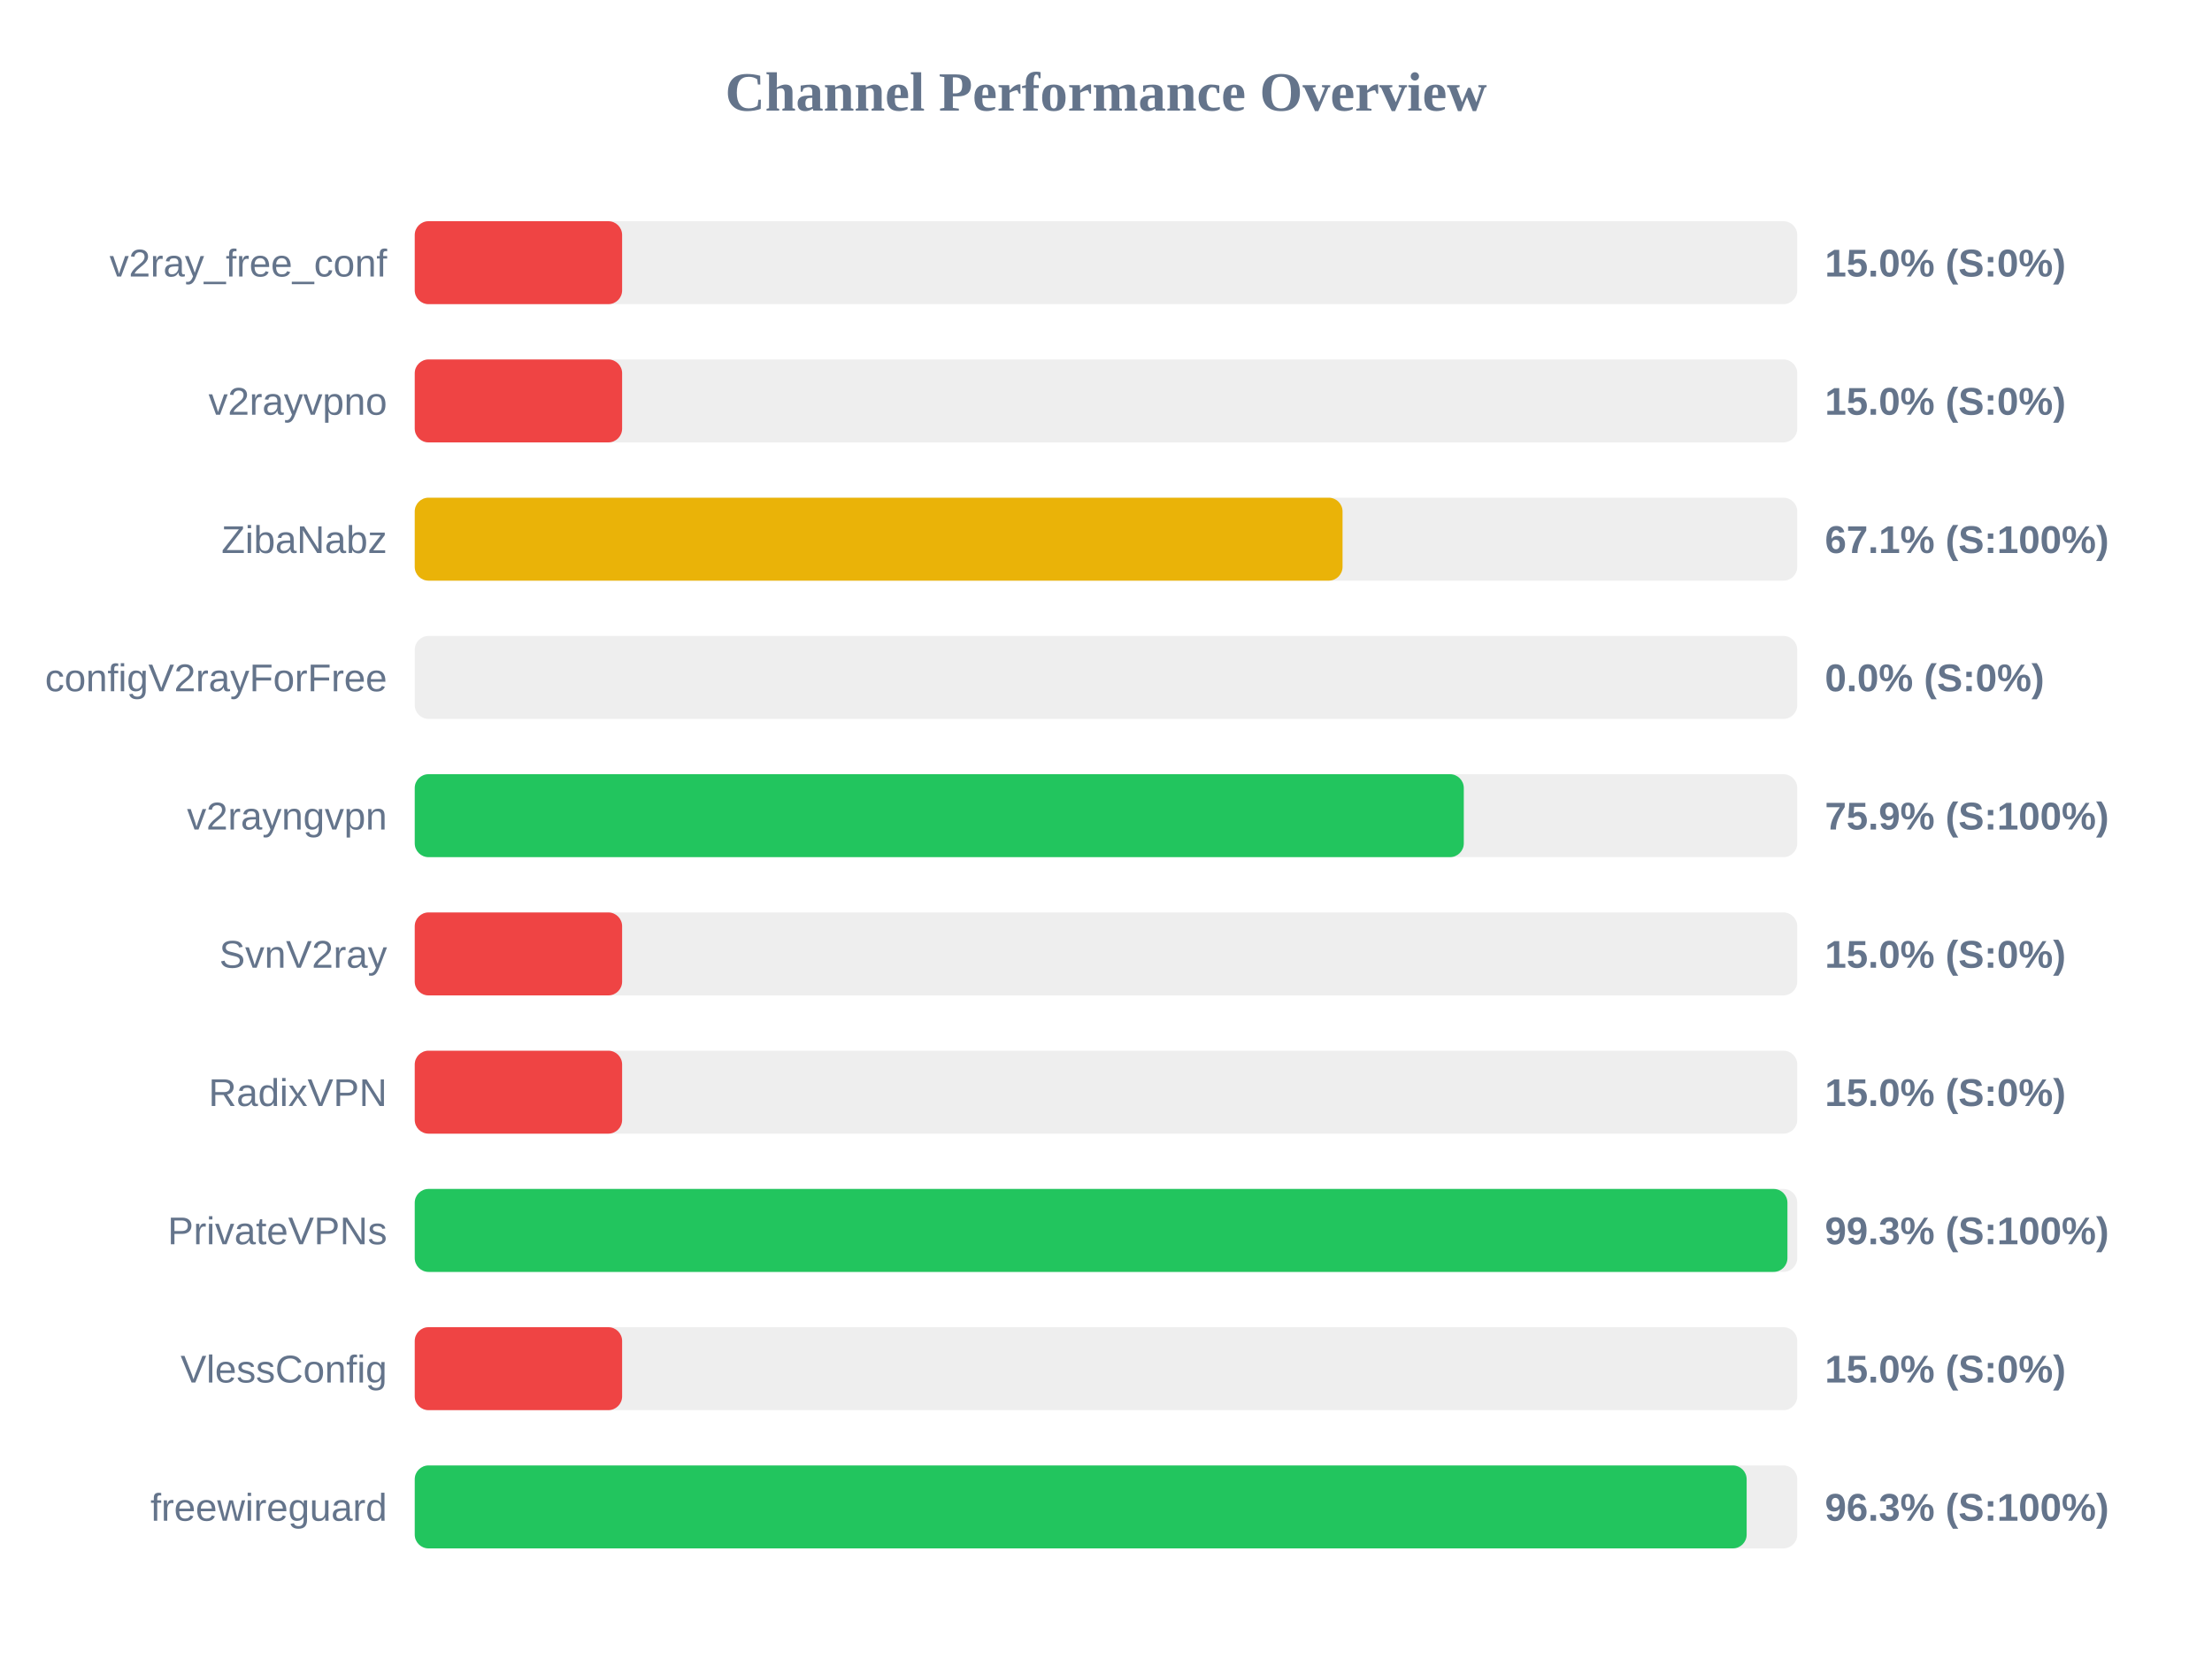
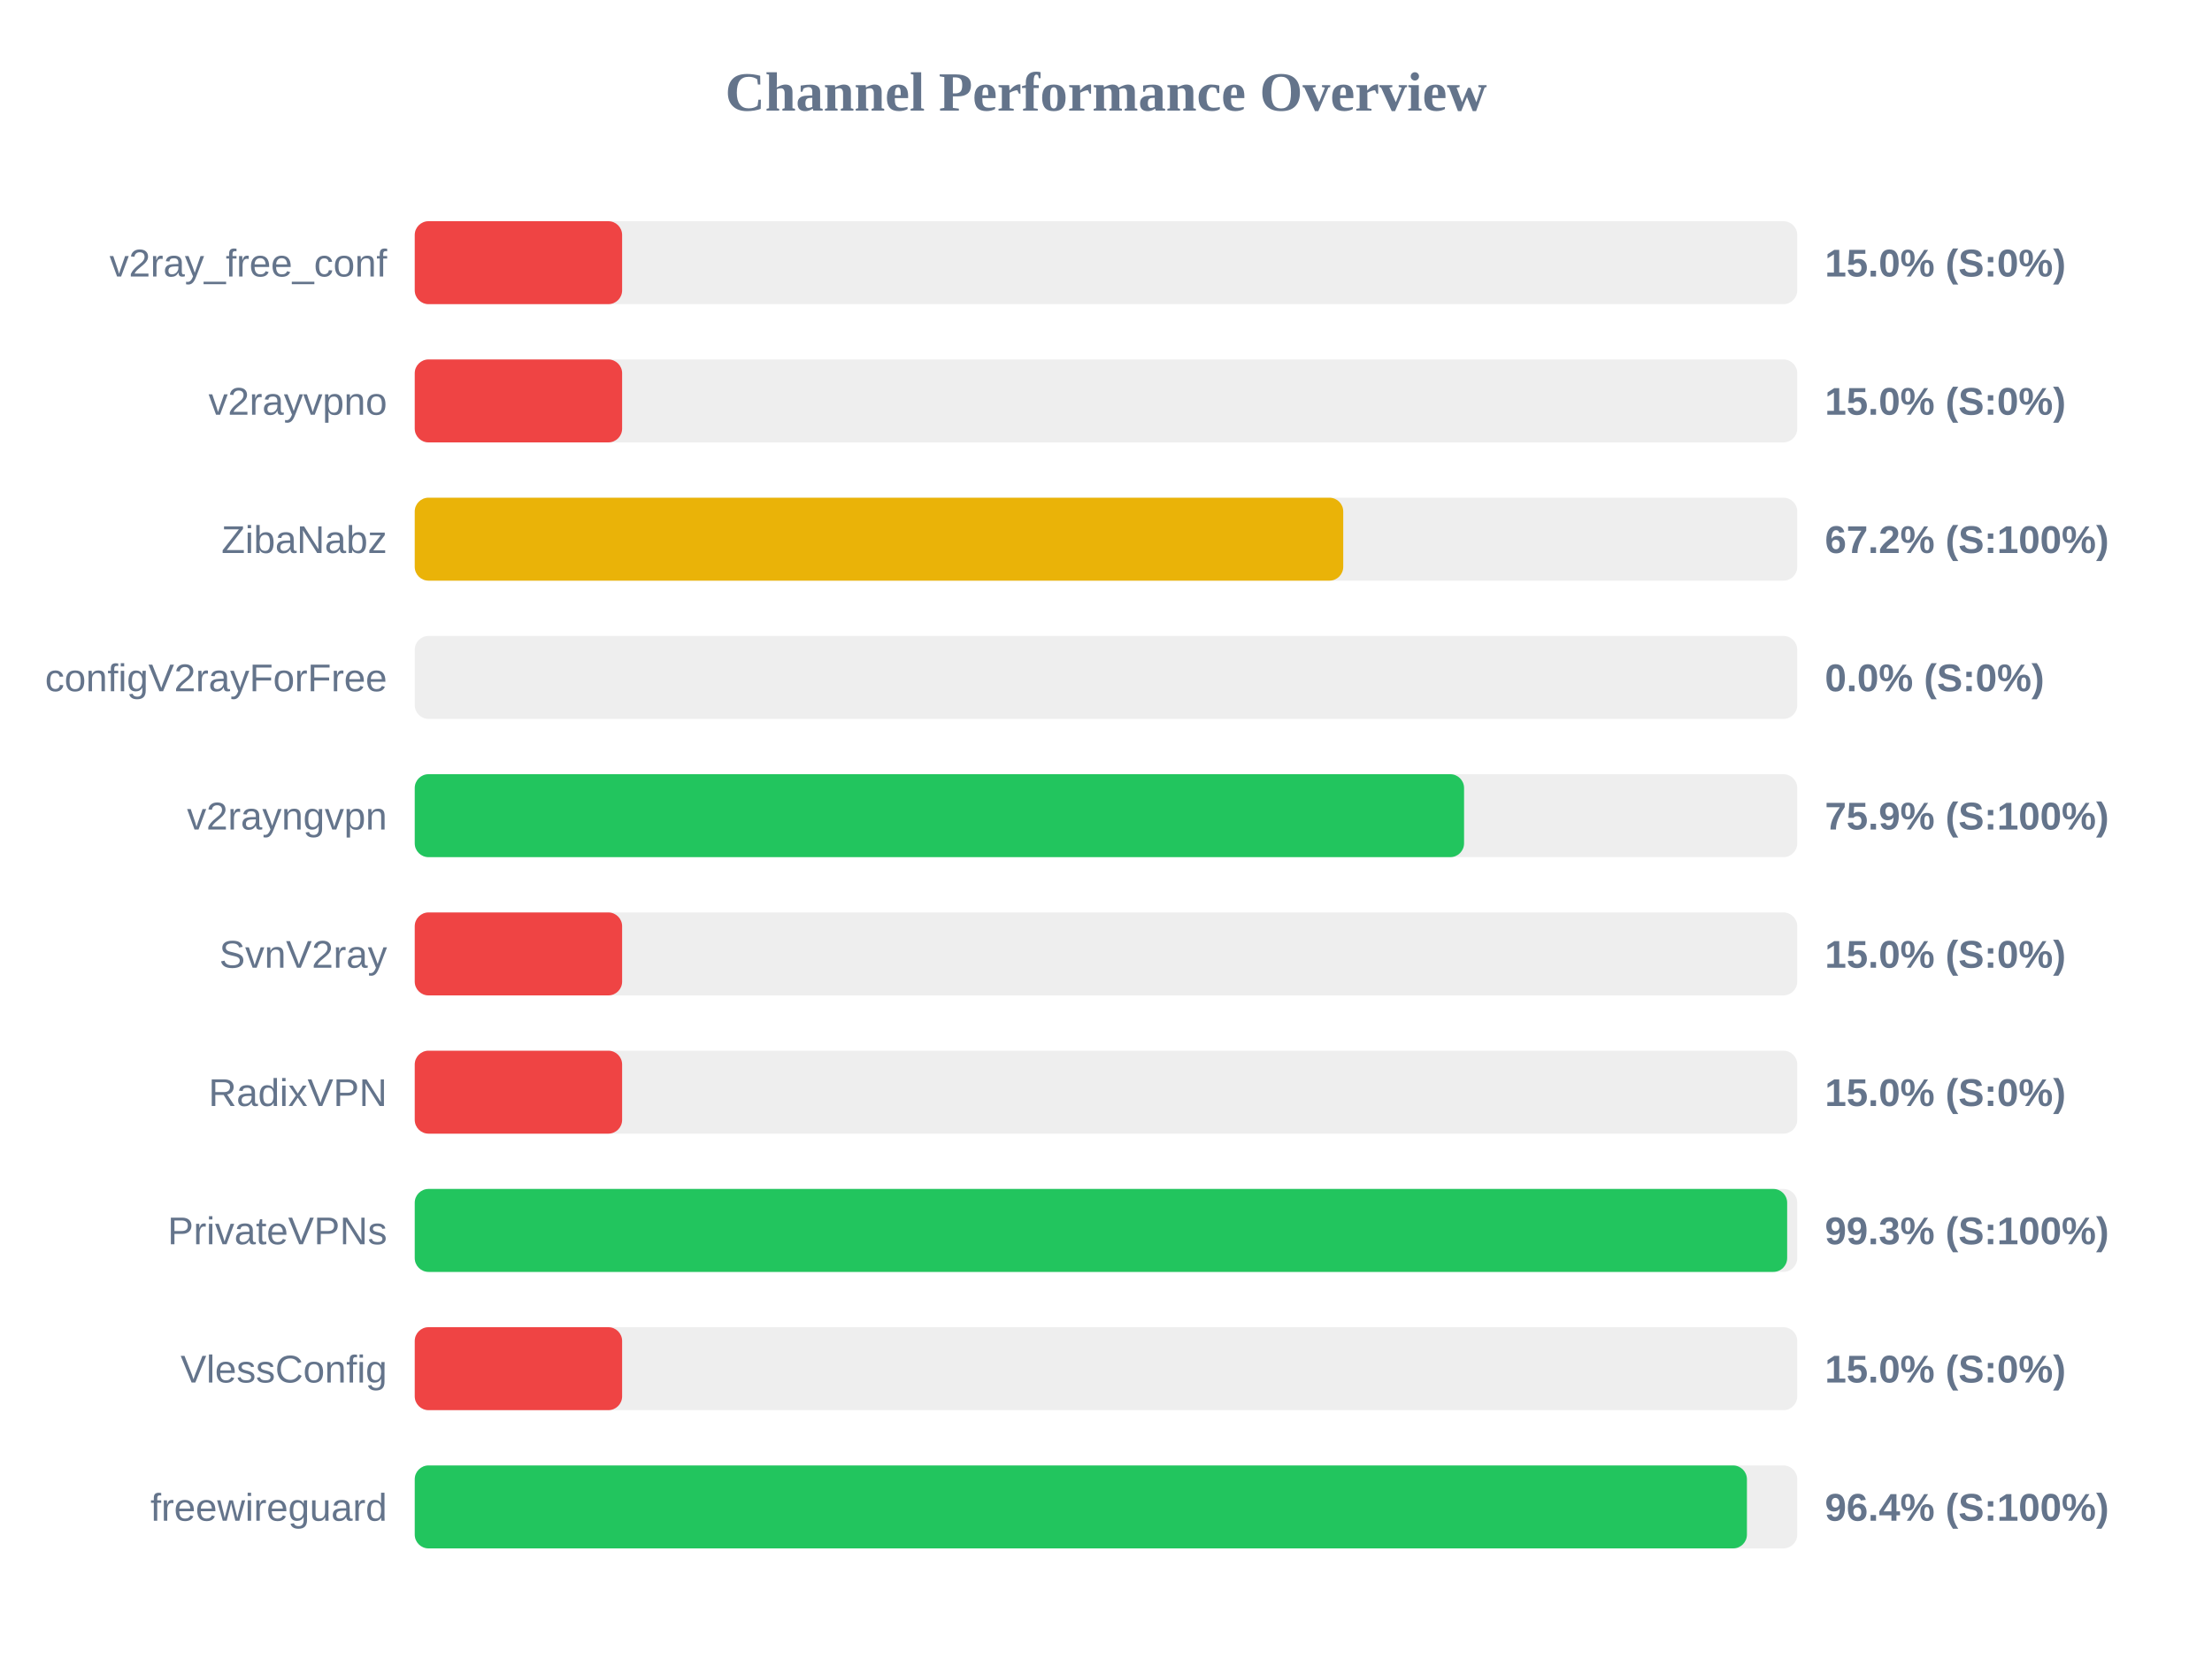
<svg xmlns="http://www.w3.org/2000/svg" width="800" height="600" version="1.1">
  <style>
        .row { font: 14px Arial; fill: #64748b; }
        .score { font: bold 14px Arial; fill: #64748b; }
    </style>
  <text x="400" y="40" text-anchor="middle" font-size="20px" font-weight="bold" fill="#64748b">Channel Performance Overview</text>
  <rect x="150" y="80" width="500" height="30" fill="#eee" rx="5" />
  <rect x="150" y="80" width="75.0" height="30" fill="#ef4444" rx="5" />
  <text x="140" y="100" text-anchor="end" class="row">v2ray_free_conf</text>
  <text x="660" y="100" text-anchor="start" class="score">15.0% (S:0%)</text>
  <rect x="150" y="130" width="500" height="30" fill="#eee" rx="5" />
  <rect x="150" y="130" width="75.0" height="30" fill="#ef4444" rx="5" />
  <text x="140" y="150" text-anchor="end" class="row">v2rayvpno</text>
  <text x="660" y="150" text-anchor="start" class="score">15.0% (S:0%)</text>
  <rect x="150" y="180" width="500" height="30" fill="#eee" rx="5" />
-   <rect x="150" y="180" width="335.55" height="30" fill="#eab308" rx="5" />
+   <rect x="150" y="180" width="335.8" height="30" fill="#eab308" rx="5" />
  <text x="140" y="200" text-anchor="end" class="row">ZibaNabz</text>
-   <text x="660" y="200" text-anchor="start" class="score">67.1% (S:100%)</text>
+   <text x="660" y="200" text-anchor="start" class="score">67.2% (S:100%)</text>
  <rect x="150" y="230" width="500" height="30" fill="#eee" rx="5" />
  <rect x="150" y="230" width="0.0" height="30" fill="#ef4444" rx="5" />
  <text x="140" y="250" text-anchor="end" class="row">configV2rayForFree</text>
  <text x="660" y="250" text-anchor="start" class="score">0.0% (S:0%)</text>
  <rect x="150" y="280" width="500" height="30" fill="#eee" rx="5" />
-   <rect x="150" y="280" width="379.4" height="30" fill="#22c55e" rx="5" />
+   <rect x="150" y="280" width="379.5" height="30" fill="#22c55e" rx="5" />
  <text x="140" y="300" text-anchor="end" class="row">v2rayngvpn</text>
  <text x="660" y="300" text-anchor="start" class="score">75.9% (S:100%)</text>
  <rect x="150" y="330" width="500" height="30" fill="#eee" rx="5" />
  <rect x="150" y="330" width="75.0" height="30" fill="#ef4444" rx="5" />
  <text x="140" y="350" text-anchor="end" class="row">SvnV2ray</text>
  <text x="660" y="350" text-anchor="start" class="score">15.0% (S:0%)</text>
  <rect x="150" y="380" width="500" height="30" fill="#eee" rx="5" />
  <rect x="150" y="380" width="75.0" height="30" fill="#ef4444" rx="5" />
  <text x="140" y="400" text-anchor="end" class="row">RadixVPN</text>
  <text x="660" y="400" text-anchor="start" class="score">15.0% (S:0%)</text>
  <rect x="150" y="430" width="500" height="30" fill="#eee" rx="5" />
-   <rect x="150" y="430" width="496.45" height="30" fill="#22c55e" rx="5" />
+   <rect x="150" y="430" width="496.35" height="30" fill="#22c55e" rx="5" />
  <text x="140" y="450" text-anchor="end" class="row">PrivateVPNs</text>
  <text x="660" y="450" text-anchor="start" class="score">99.3% (S:100%)</text>
  <rect x="150" y="480" width="500" height="30" fill="#eee" rx="5" />
  <rect x="150" y="480" width="75.0" height="30" fill="#ef4444" rx="5" />
  <text x="140" y="500" text-anchor="end" class="row">VlessConfig</text>
  <text x="660" y="500" text-anchor="start" class="score">15.0% (S:0%)</text>
  <rect x="150" y="530" width="500" height="30" fill="#eee" rx="5" />
-   <rect x="150" y="530" width="481.7" height="30" fill="#22c55e" rx="5" />
+   <rect x="150" y="530" width="481.8" height="30" fill="#22c55e" rx="5" />
  <text x="140" y="550" text-anchor="end" class="row">freewireguard</text>
-   <text x="660" y="550" text-anchor="start" class="score">96.3% (S:100%)</text>
+   <text x="660" y="550" text-anchor="start" class="score">96.4% (S:100%)</text>
</svg>
